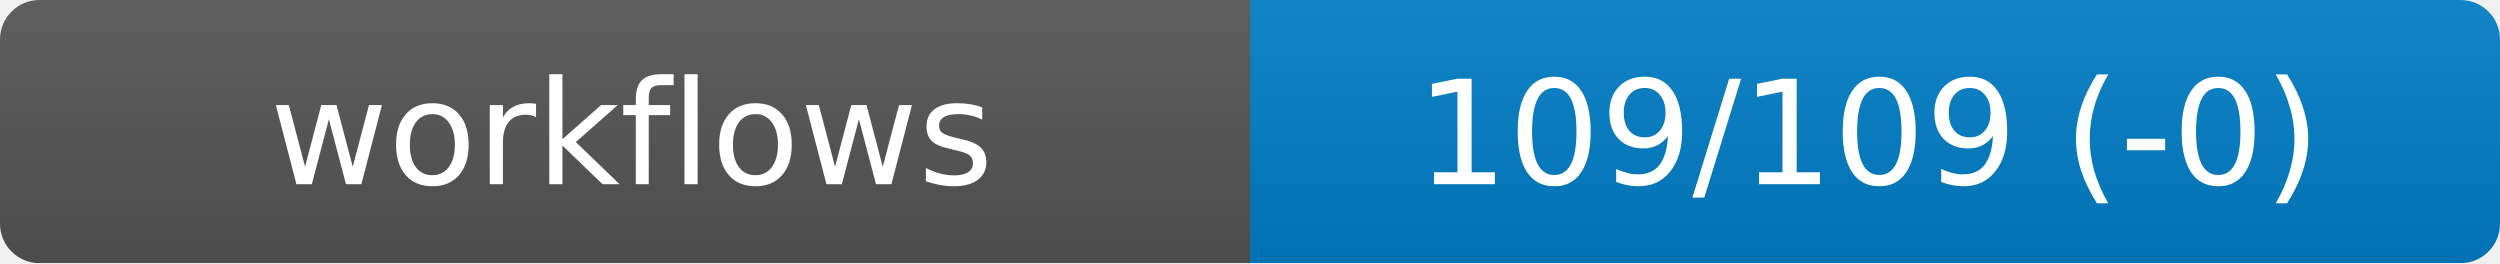
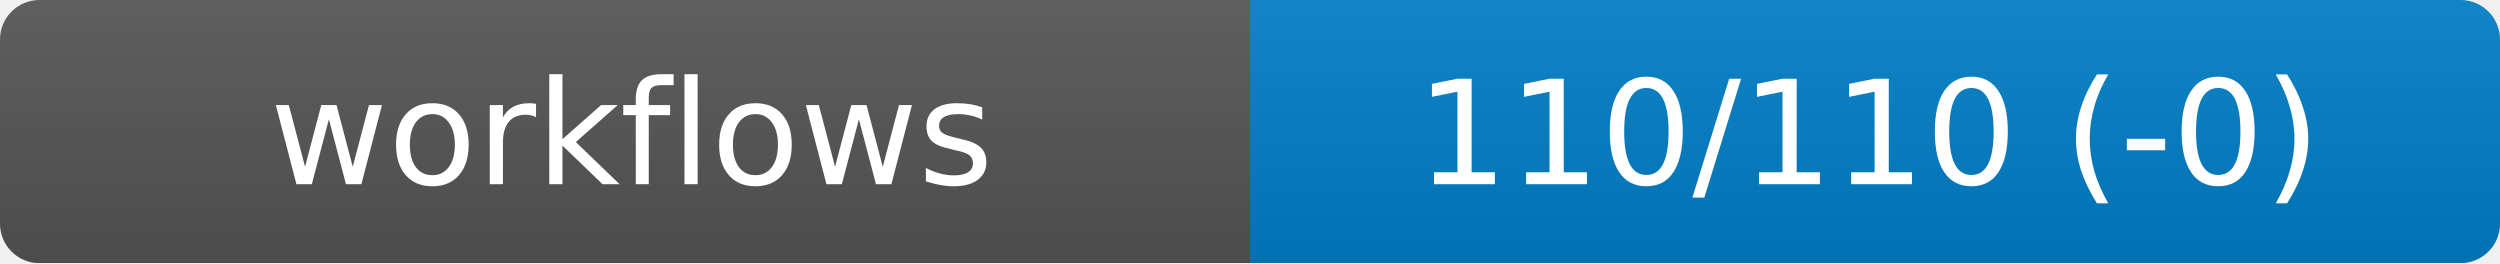
<svg xmlns="http://www.w3.org/2000/svg" width="190" height="20" role="img" aria-label="workflows">
  <linearGradient id="s" x2="0" y2="100%">
    <stop offset="0" stop-color="#bbb" stop-opacity=".1" />
    <stop offset="1" stop-opacity=".1" />
  </linearGradient>
  <mask id="m">
    <rect width="190" height="20" rx="3" fill="#fff" />
  </mask>
  <g mask="url(#m)">
    <rect width="95" height="20" fill="#555" />
    <rect x="95" width="95" height="20" fill="#007ec6" />
    <rect width="190" height="20" fill="url(#s)" />
  </g>
  <g fill="#fff" text-anchor="middle" font-family="DejaVu Sans,Verdana,Geneva,sans-serif" font-size="11">
    <text x="48" y="14">workflows</text>
-     <text id="val" x="142" y="14">109/109 (-0)</text>
+     <text id="val" x="142" y="14">110/110 (-0)</text>
  </g>
</svg>
